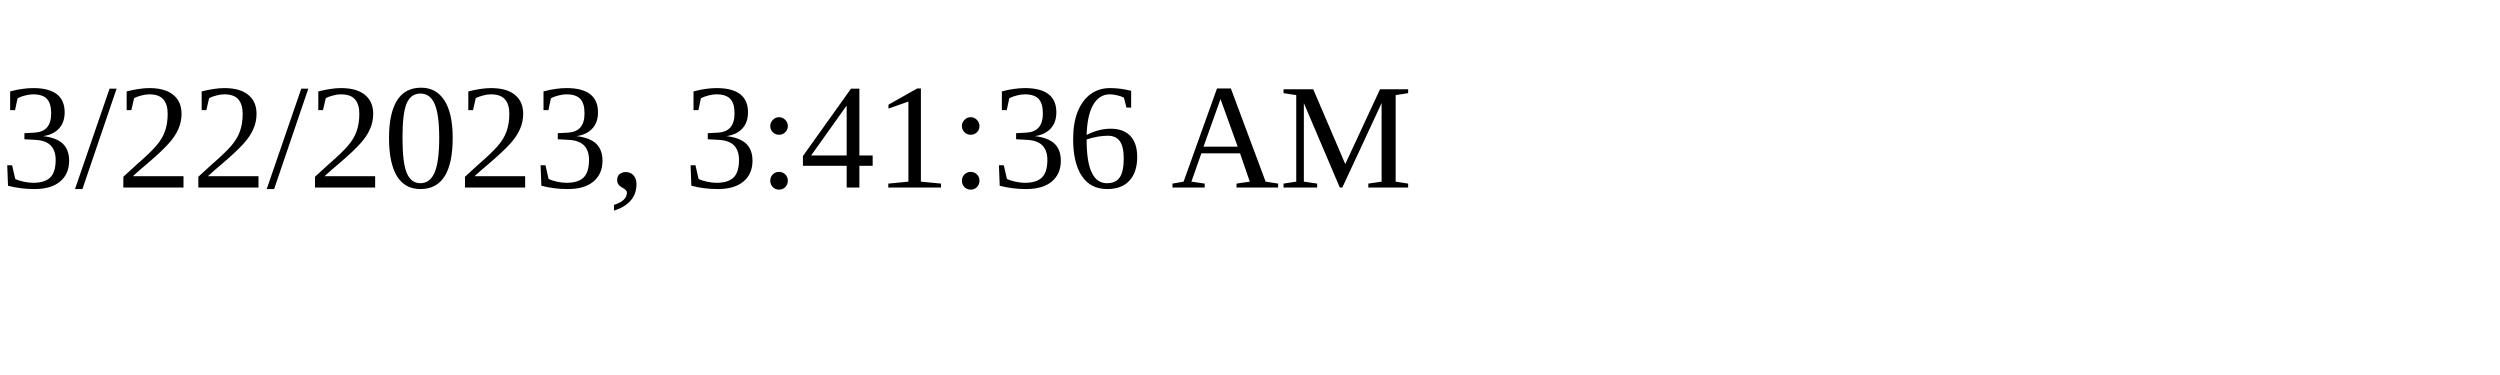
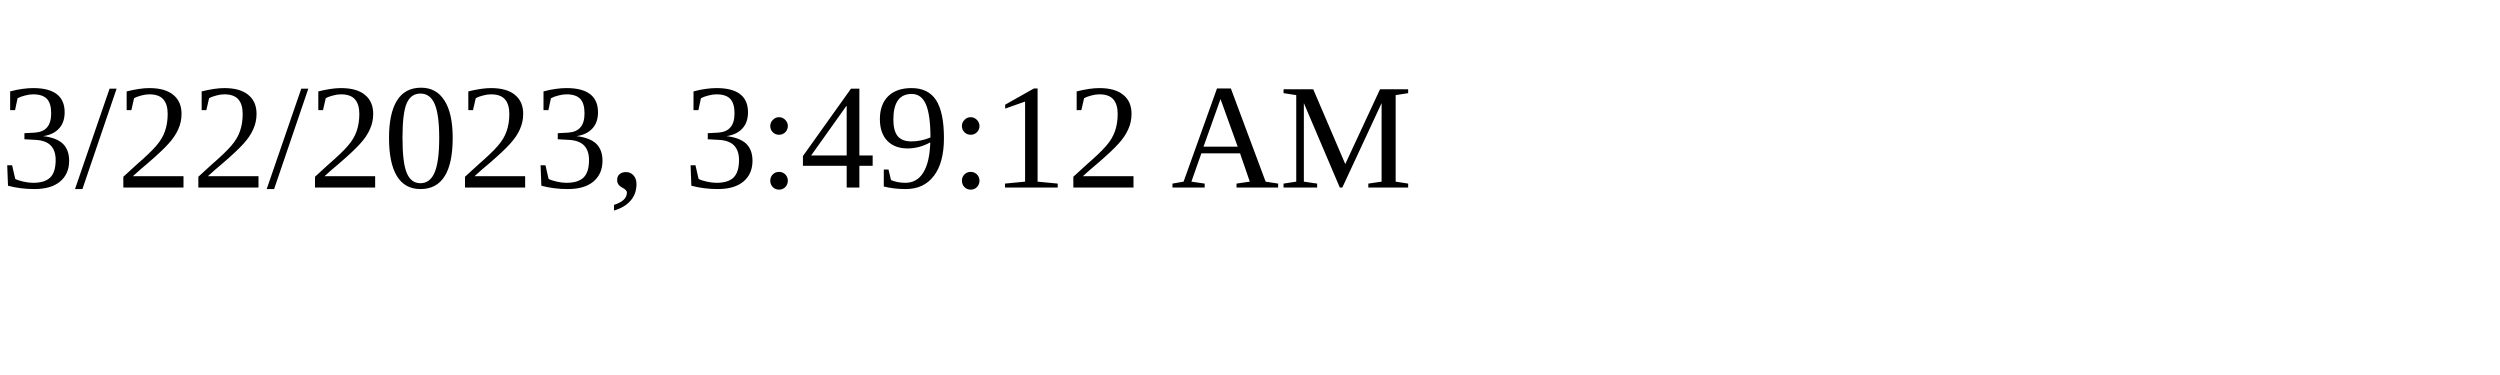
<svg xmlns="http://www.w3.org/2000/svg" height="30" width="200">
-   <text x="0" y="15">3/22/2023, 3:41:36 AM</text>
+   <text x="0" y="15">3/22/2023, 3:49:12 AM</text>
</svg>
